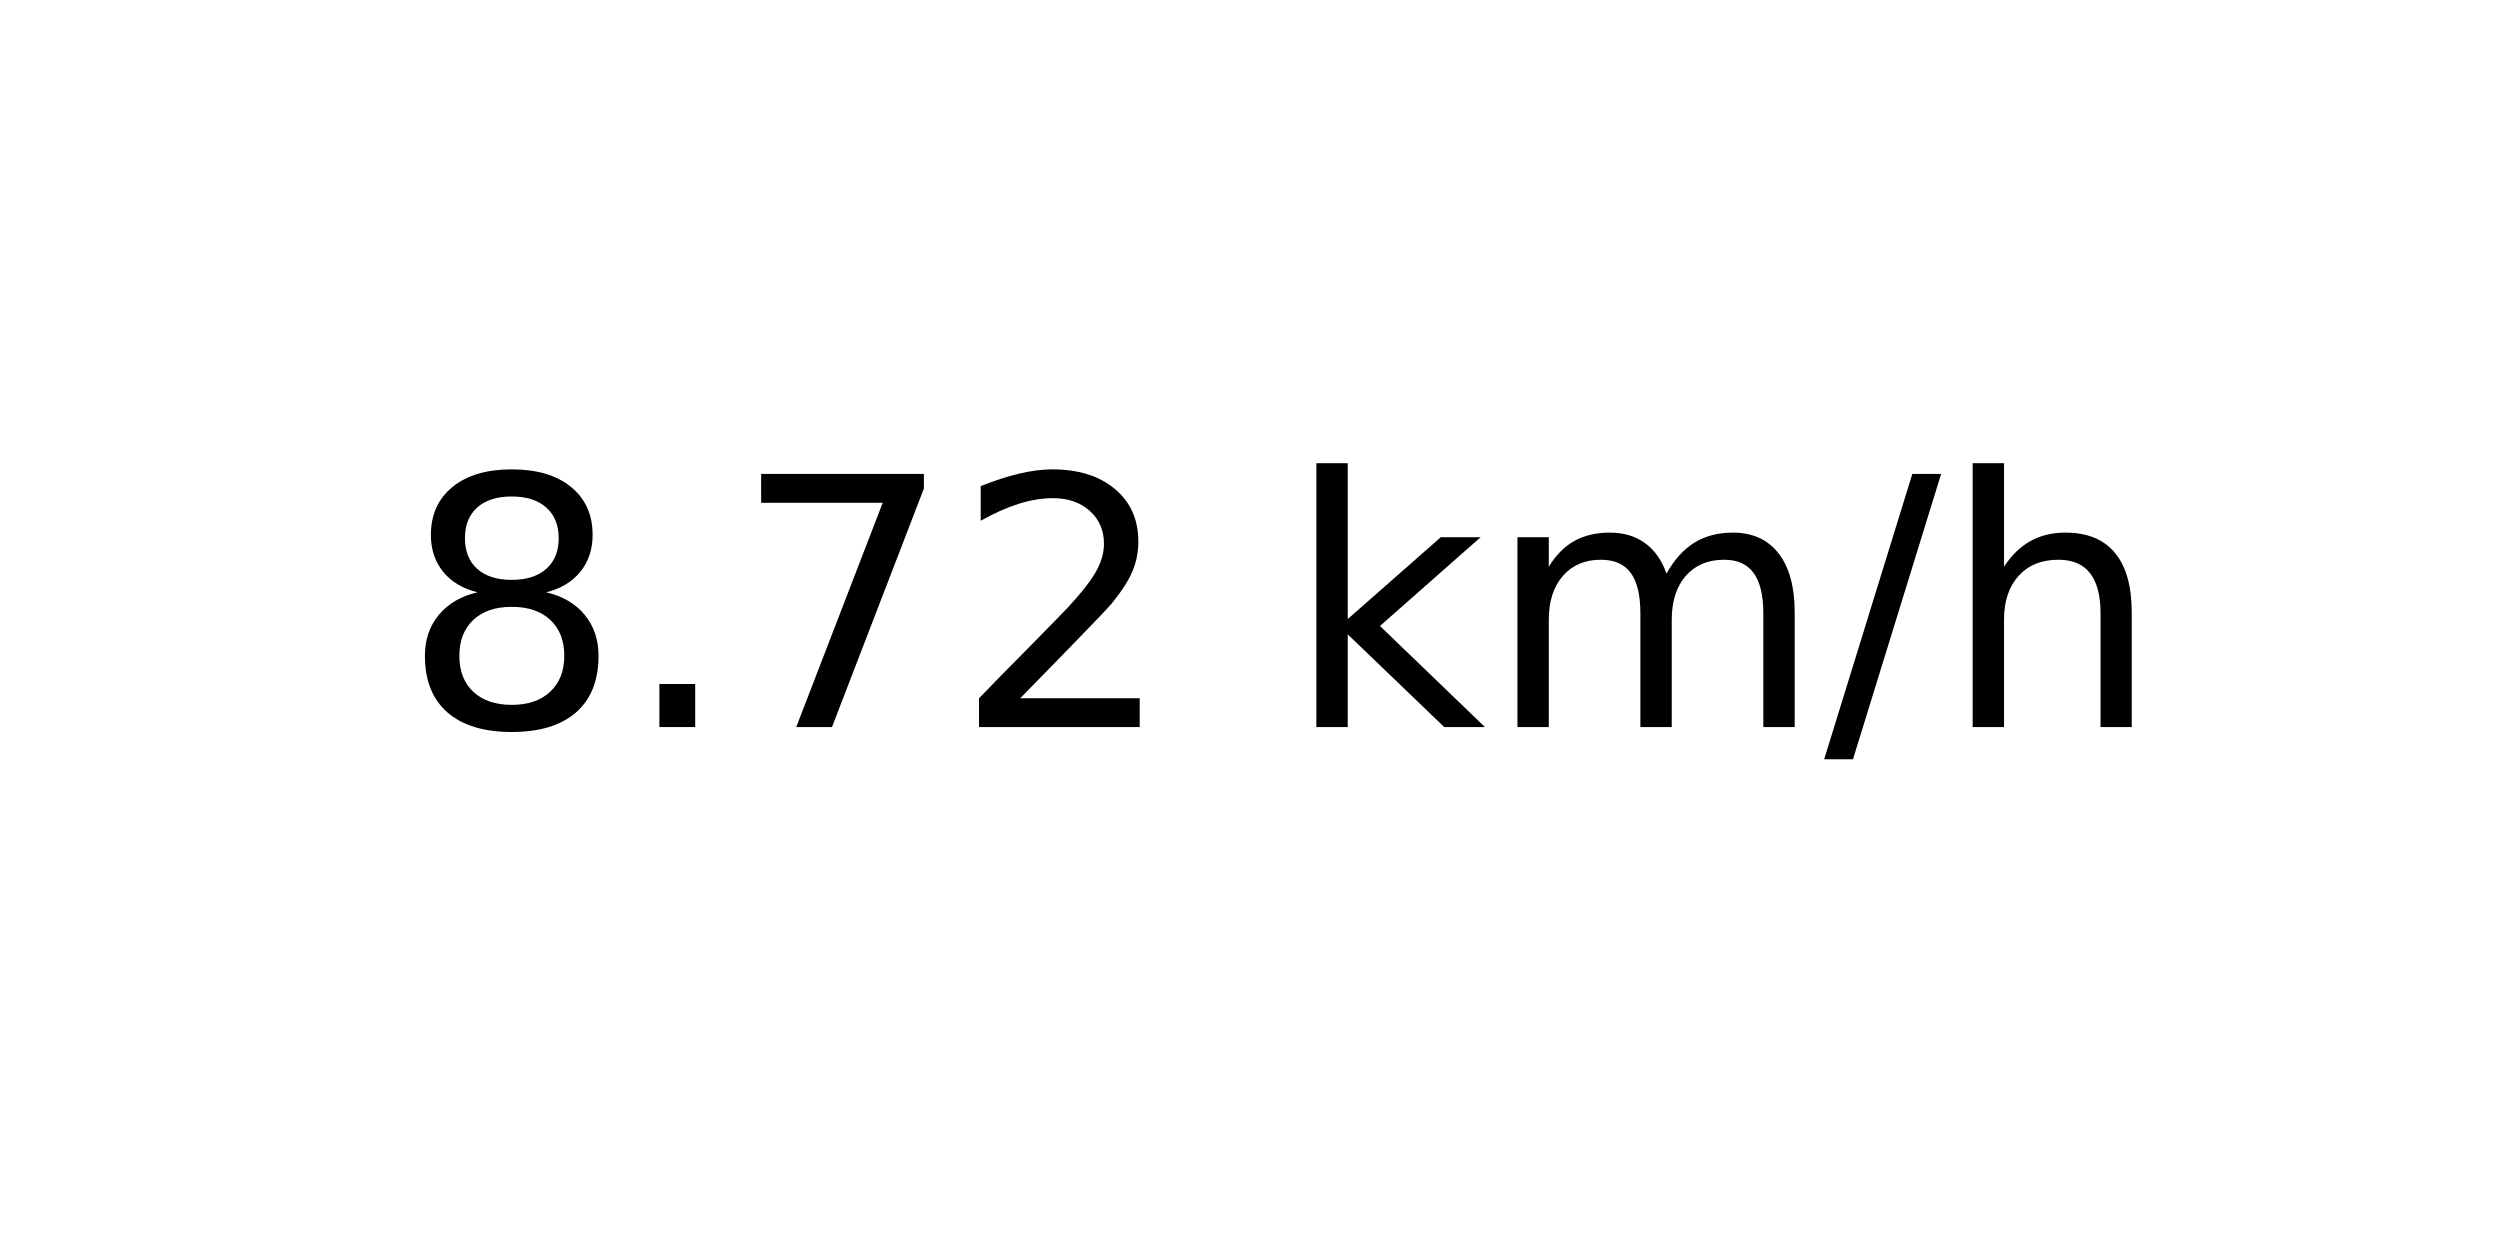
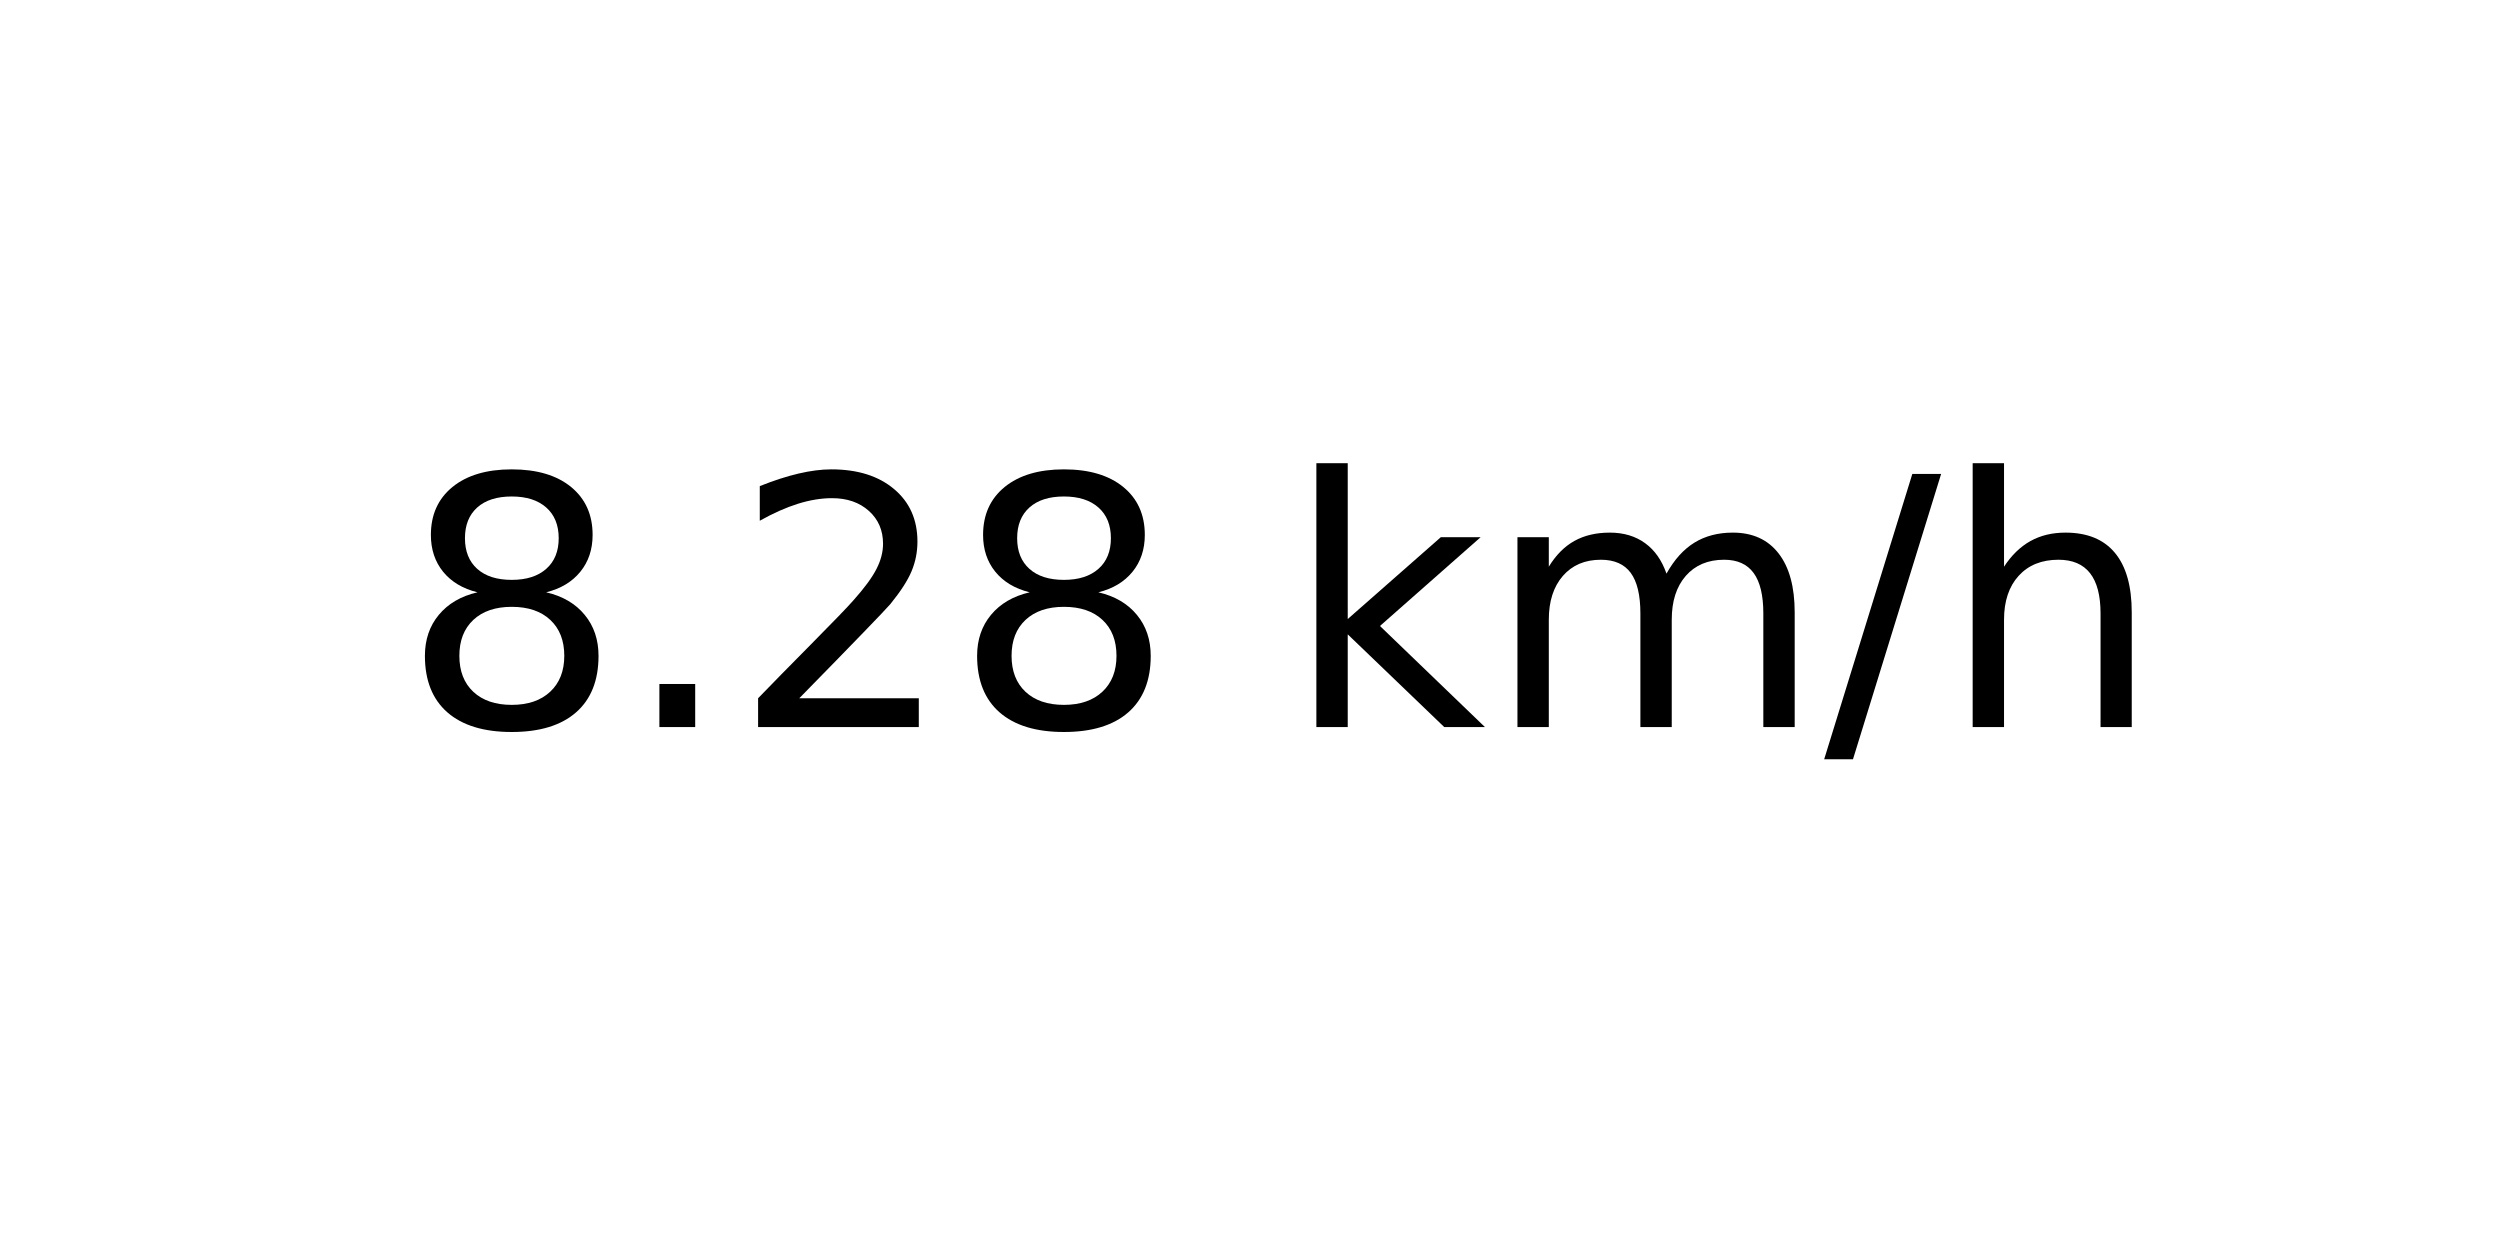
<svg xmlns="http://www.w3.org/2000/svg" xmlns:xlink="http://www.w3.org/1999/xlink" width="72pt" height="36pt" viewBox="0 0 72 36" version="1.1">
  <defs>
    <style type="text/css">*{stroke-linejoin: round; stroke-linecap: butt}</style>
  </defs>
  <g id="figure_1">
    <g id="axes_1">
      <g id="text_1">
        <g transform="translate(11.55937 20.93937) scale(0.1 -0.1)">
          <defs>
            <path id="DejaVuSans-38" d="M 2034 2216  Q 1584 2216 1326 1975  Q 1069 1734 1069 1313  Q 1069 891 1326 650  Q 1584 409 2034 409  Q 2484 409 2743 651  Q 3003 894 3003 1313  Q 3003 1734 2745 1975  Q 2488 2216 2034 2216  z M 1403 2484  Q 997 2584 770 2862  Q 544 3141 544 3541  Q 544 4100 942 4425  Q 1341 4750 2034 4750  Q 2731 4750 3128 4425  Q 3525 4100 3525 3541  Q 3525 3141 3298 2862  Q 3072 2584 2669 2484  Q 3125 2378 3379 2068  Q 3634 1759 3634 1313  Q 3634 634 3220 271  Q 2806 -91 2034 -91  Q 1263 -91 848 271  Q 434 634 434 1313  Q 434 1759 690 2068  Q 947 2378 1403 2484  z M 1172 3481  Q 1172 3119 1398 2916  Q 1625 2713 2034 2713  Q 2441 2713 2670 2916  Q 2900 3119 2900 3481  Q 2900 3844 2670 4047  Q 2441 4250 2034 4250  Q 1625 4250 1398 4047  Q 1172 3844 1172 3481  z " transform="scale(0.015625)" />
            <path id="DejaVuSans-2e" d="M 684 794  L 1344 794  L 1344 0  L 684 0  L 684 794  z " transform="scale(0.015625)" />
-             <path id="DejaVuSans-37" d="M 525 4666  L 3525 4666  L 3525 4397  L 1831 0  L 1172 0  L 2766 4134  L 525 4134  L 525 4666  z " transform="scale(0.015625)" />
            <path id="DejaVuSans-32" d="M 1228 531  L 3431 531  L 3431 0  L 469 0  L 469 531  Q 828 903 1448 1529  Q 2069 2156 2228 2338  Q 2531 2678 2651 2914  Q 2772 3150 2772 3378  Q 2772 3750 2511 3984  Q 2250 4219 1831 4219  Q 1534 4219 1204 4116  Q 875 4013 500 3803  L 500 4441  Q 881 4594 1212 4672  Q 1544 4750 1819 4750  Q 2544 4750 2975 4387  Q 3406 4025 3406 3419  Q 3406 3131 3298 2873  Q 3191 2616 2906 2266  Q 2828 2175 2409 1742  Q 1991 1309 1228 531  z " transform="scale(0.015625)" />
            <path id="DejaVuSans-20" transform="scale(0.015625)" />
            <path id="DejaVuSans-6b" d="M 581 4863  L 1159 4863  L 1159 1991  L 2875 3500  L 3609 3500  L 1753 1863  L 3688 0  L 2938 0  L 1159 1709  L 1159 0  L 581 0  L 581 4863  z " transform="scale(0.015625)" />
            <path id="DejaVuSans-6d" d="M 3328 2828  Q 3544 3216 3844 3400  Q 4144 3584 4550 3584  Q 5097 3584 5394 3201  Q 5691 2819 5691 2113  L 5691 0  L 5113 0  L 5113 2094  Q 5113 2597 4934 2840  Q 4756 3084 4391 3084  Q 3944 3084 3684 2787  Q 3425 2491 3425 1978  L 3425 0  L 2847 0  L 2847 2094  Q 2847 2600 2669 2842  Q 2491 3084 2119 3084  Q 1678 3084 1418 2786  Q 1159 2488 1159 1978  L 1159 0  L 581 0  L 581 3500  L 1159 3500  L 1159 2956  Q 1356 3278 1631 3431  Q 1906 3584 2284 3584  Q 2666 3584 2933 3390  Q 3200 3197 3328 2828  z " transform="scale(0.015625)" />
            <path id="DejaVuSans-2f" d="M 1625 4666  L 2156 4666  L 531 -594  L 0 -594  L 1625 4666  z " transform="scale(0.015625)" />
            <path id="DejaVuSans-68" d="M 3513 2113  L 3513 0  L 2938 0  L 2938 2094  Q 2938 2591 2744 2837  Q 2550 3084 2163 3084  Q 1697 3084 1428 2787  Q 1159 2491 1159 1978  L 1159 0  L 581 0  L 581 4863  L 1159 4863  L 1159 2956  Q 1366 3272 1645 3428  Q 1925 3584 2291 3584  Q 2894 3584 3203 3211  Q 3513 2838 3513 2113  z " transform="scale(0.015625)" />
          </defs>
          <use xlink:href="#DejaVuSans-38" />
          <use xlink:href="#DejaVuSans-2e" x="63.623" />
-           <use xlink:href="#DejaVuSans-37" x="95.41" />
-           <use xlink:href="#DejaVuSans-32" x="159.033" />
+           <use xlink:href="#DejaVuSans-32" x="95.41" />
+           <use xlink:href="#DejaVuSans-38" x="159.033" />
          <use xlink:href="#DejaVuSans-20" x="222.656" />
          <use xlink:href="#DejaVuSans-6b" x="254.443" />
          <use xlink:href="#DejaVuSans-6d" x="312.354" />
          <use xlink:href="#DejaVuSans-2f" x="409.766" />
          <use xlink:href="#DejaVuSans-68" x="443.457" />
        </g>
      </g>
    </g>
  </g>
</svg>
